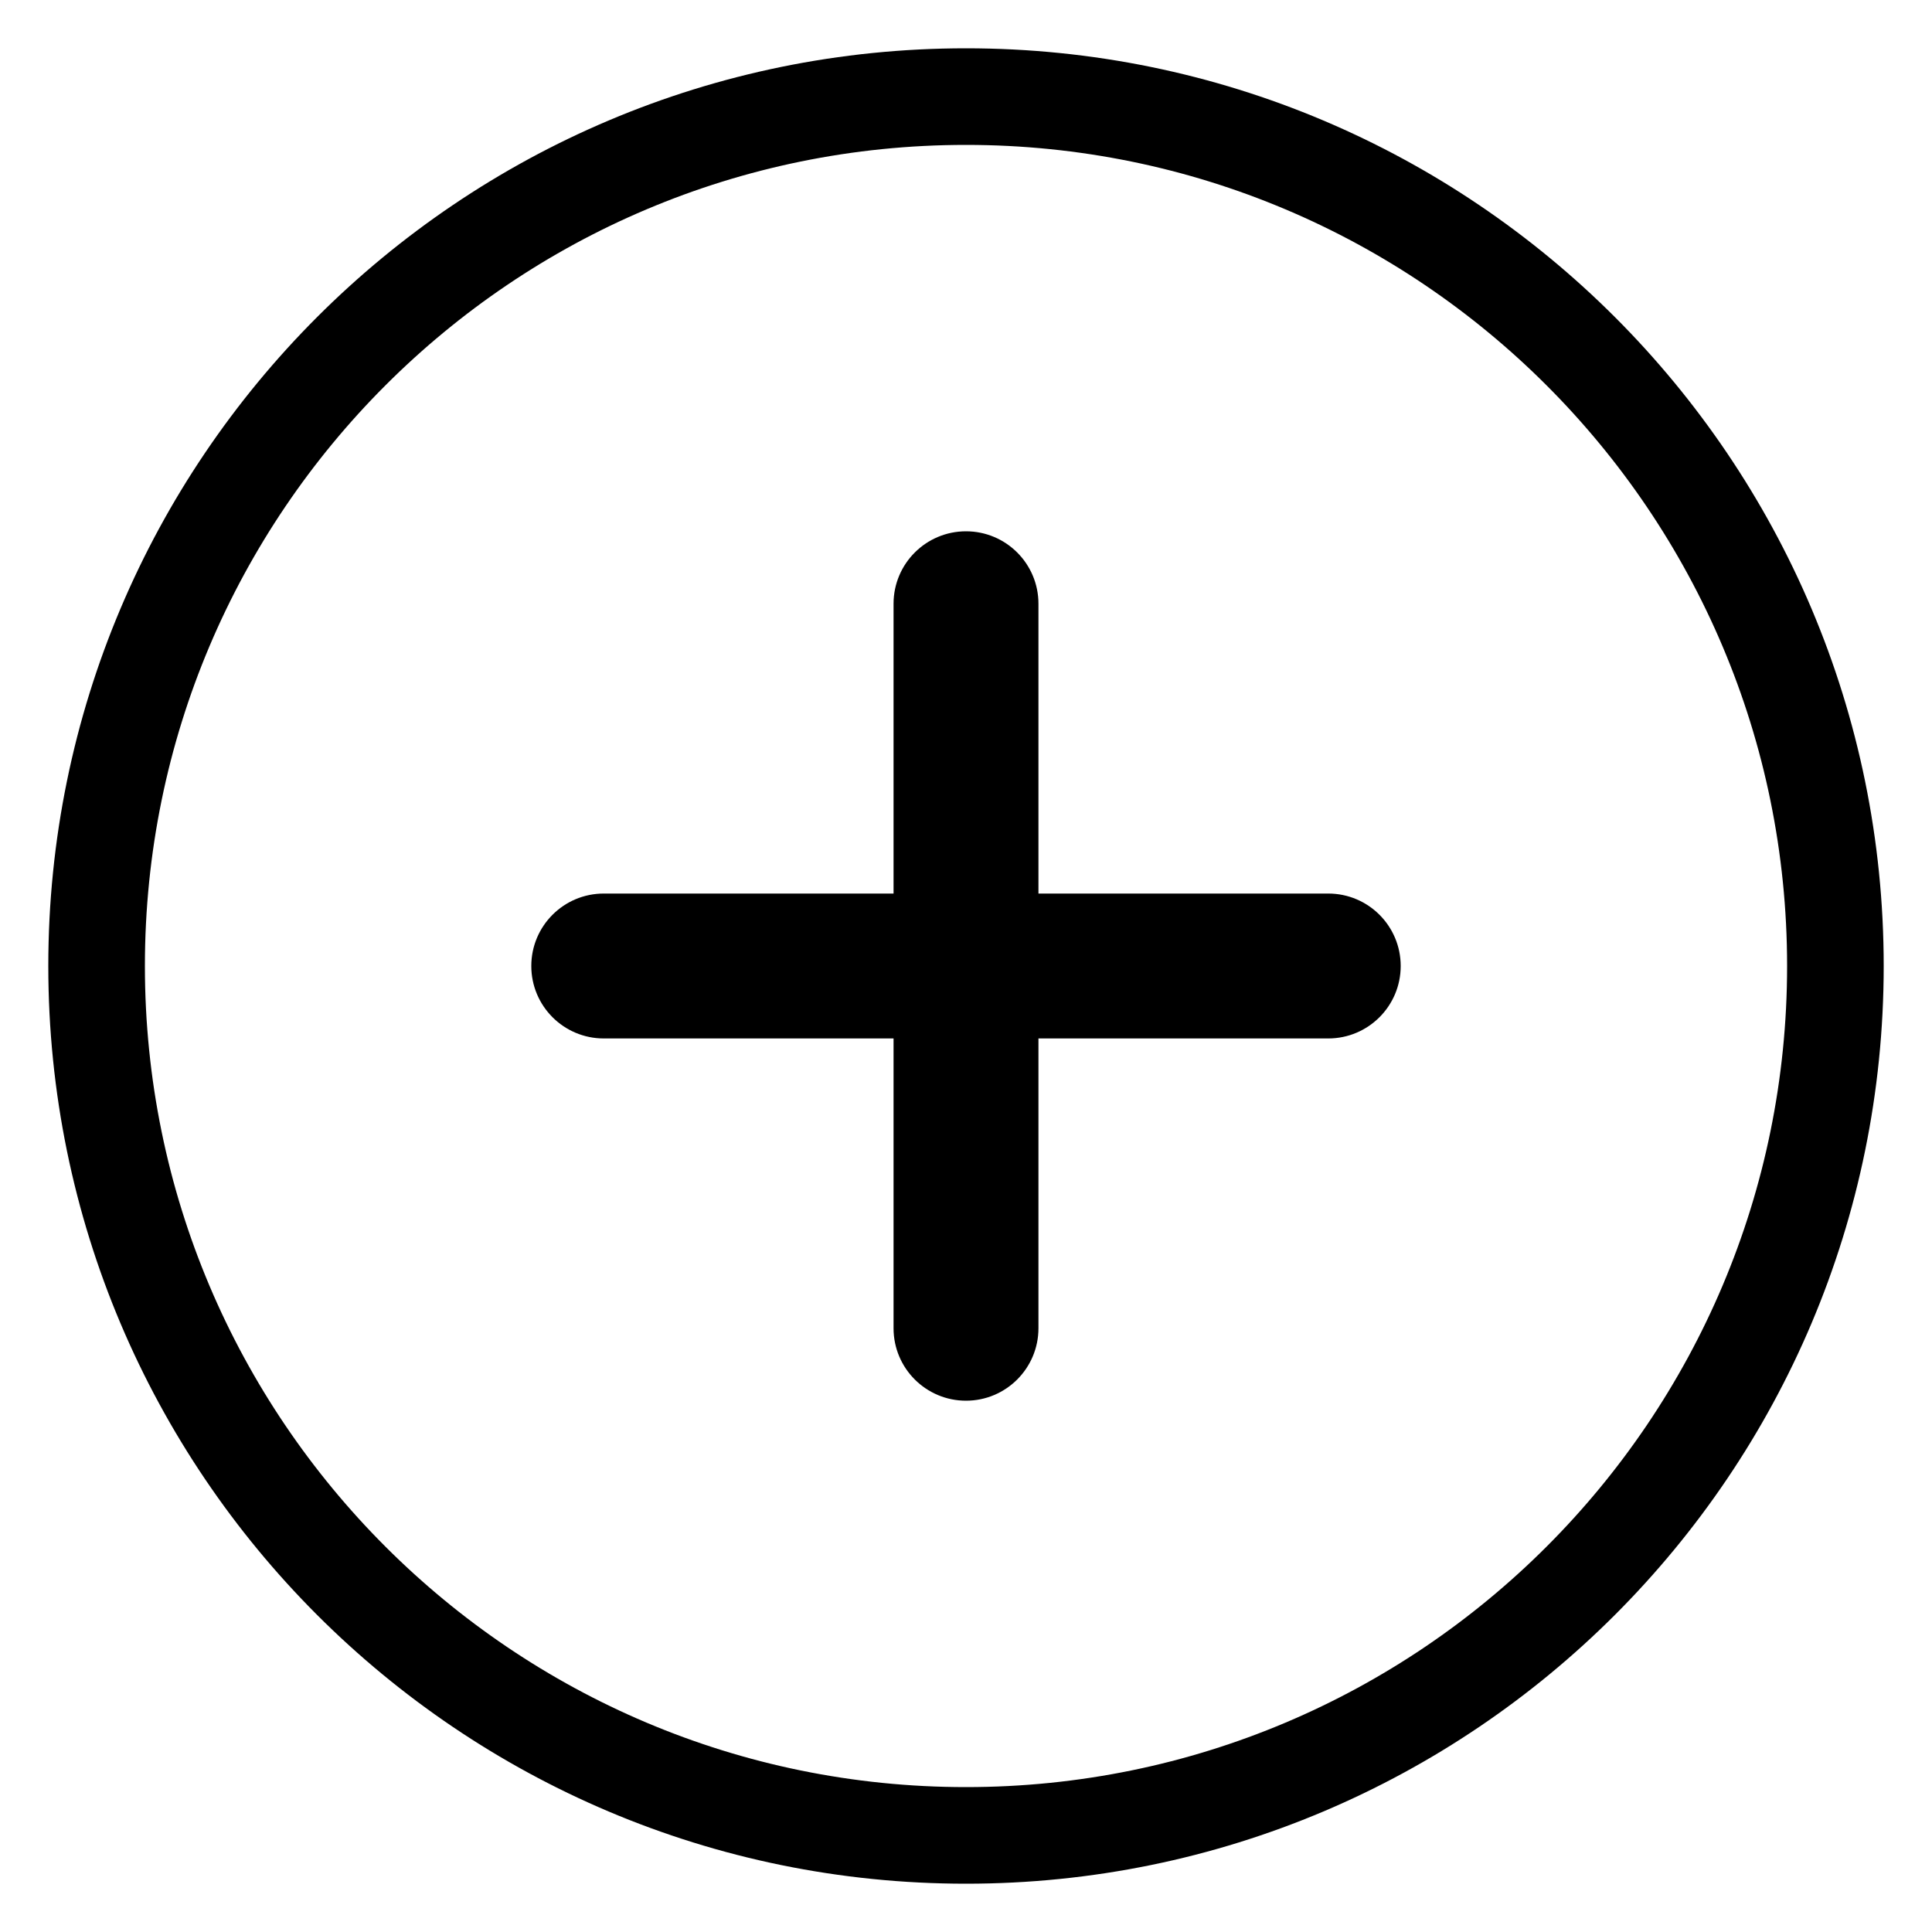
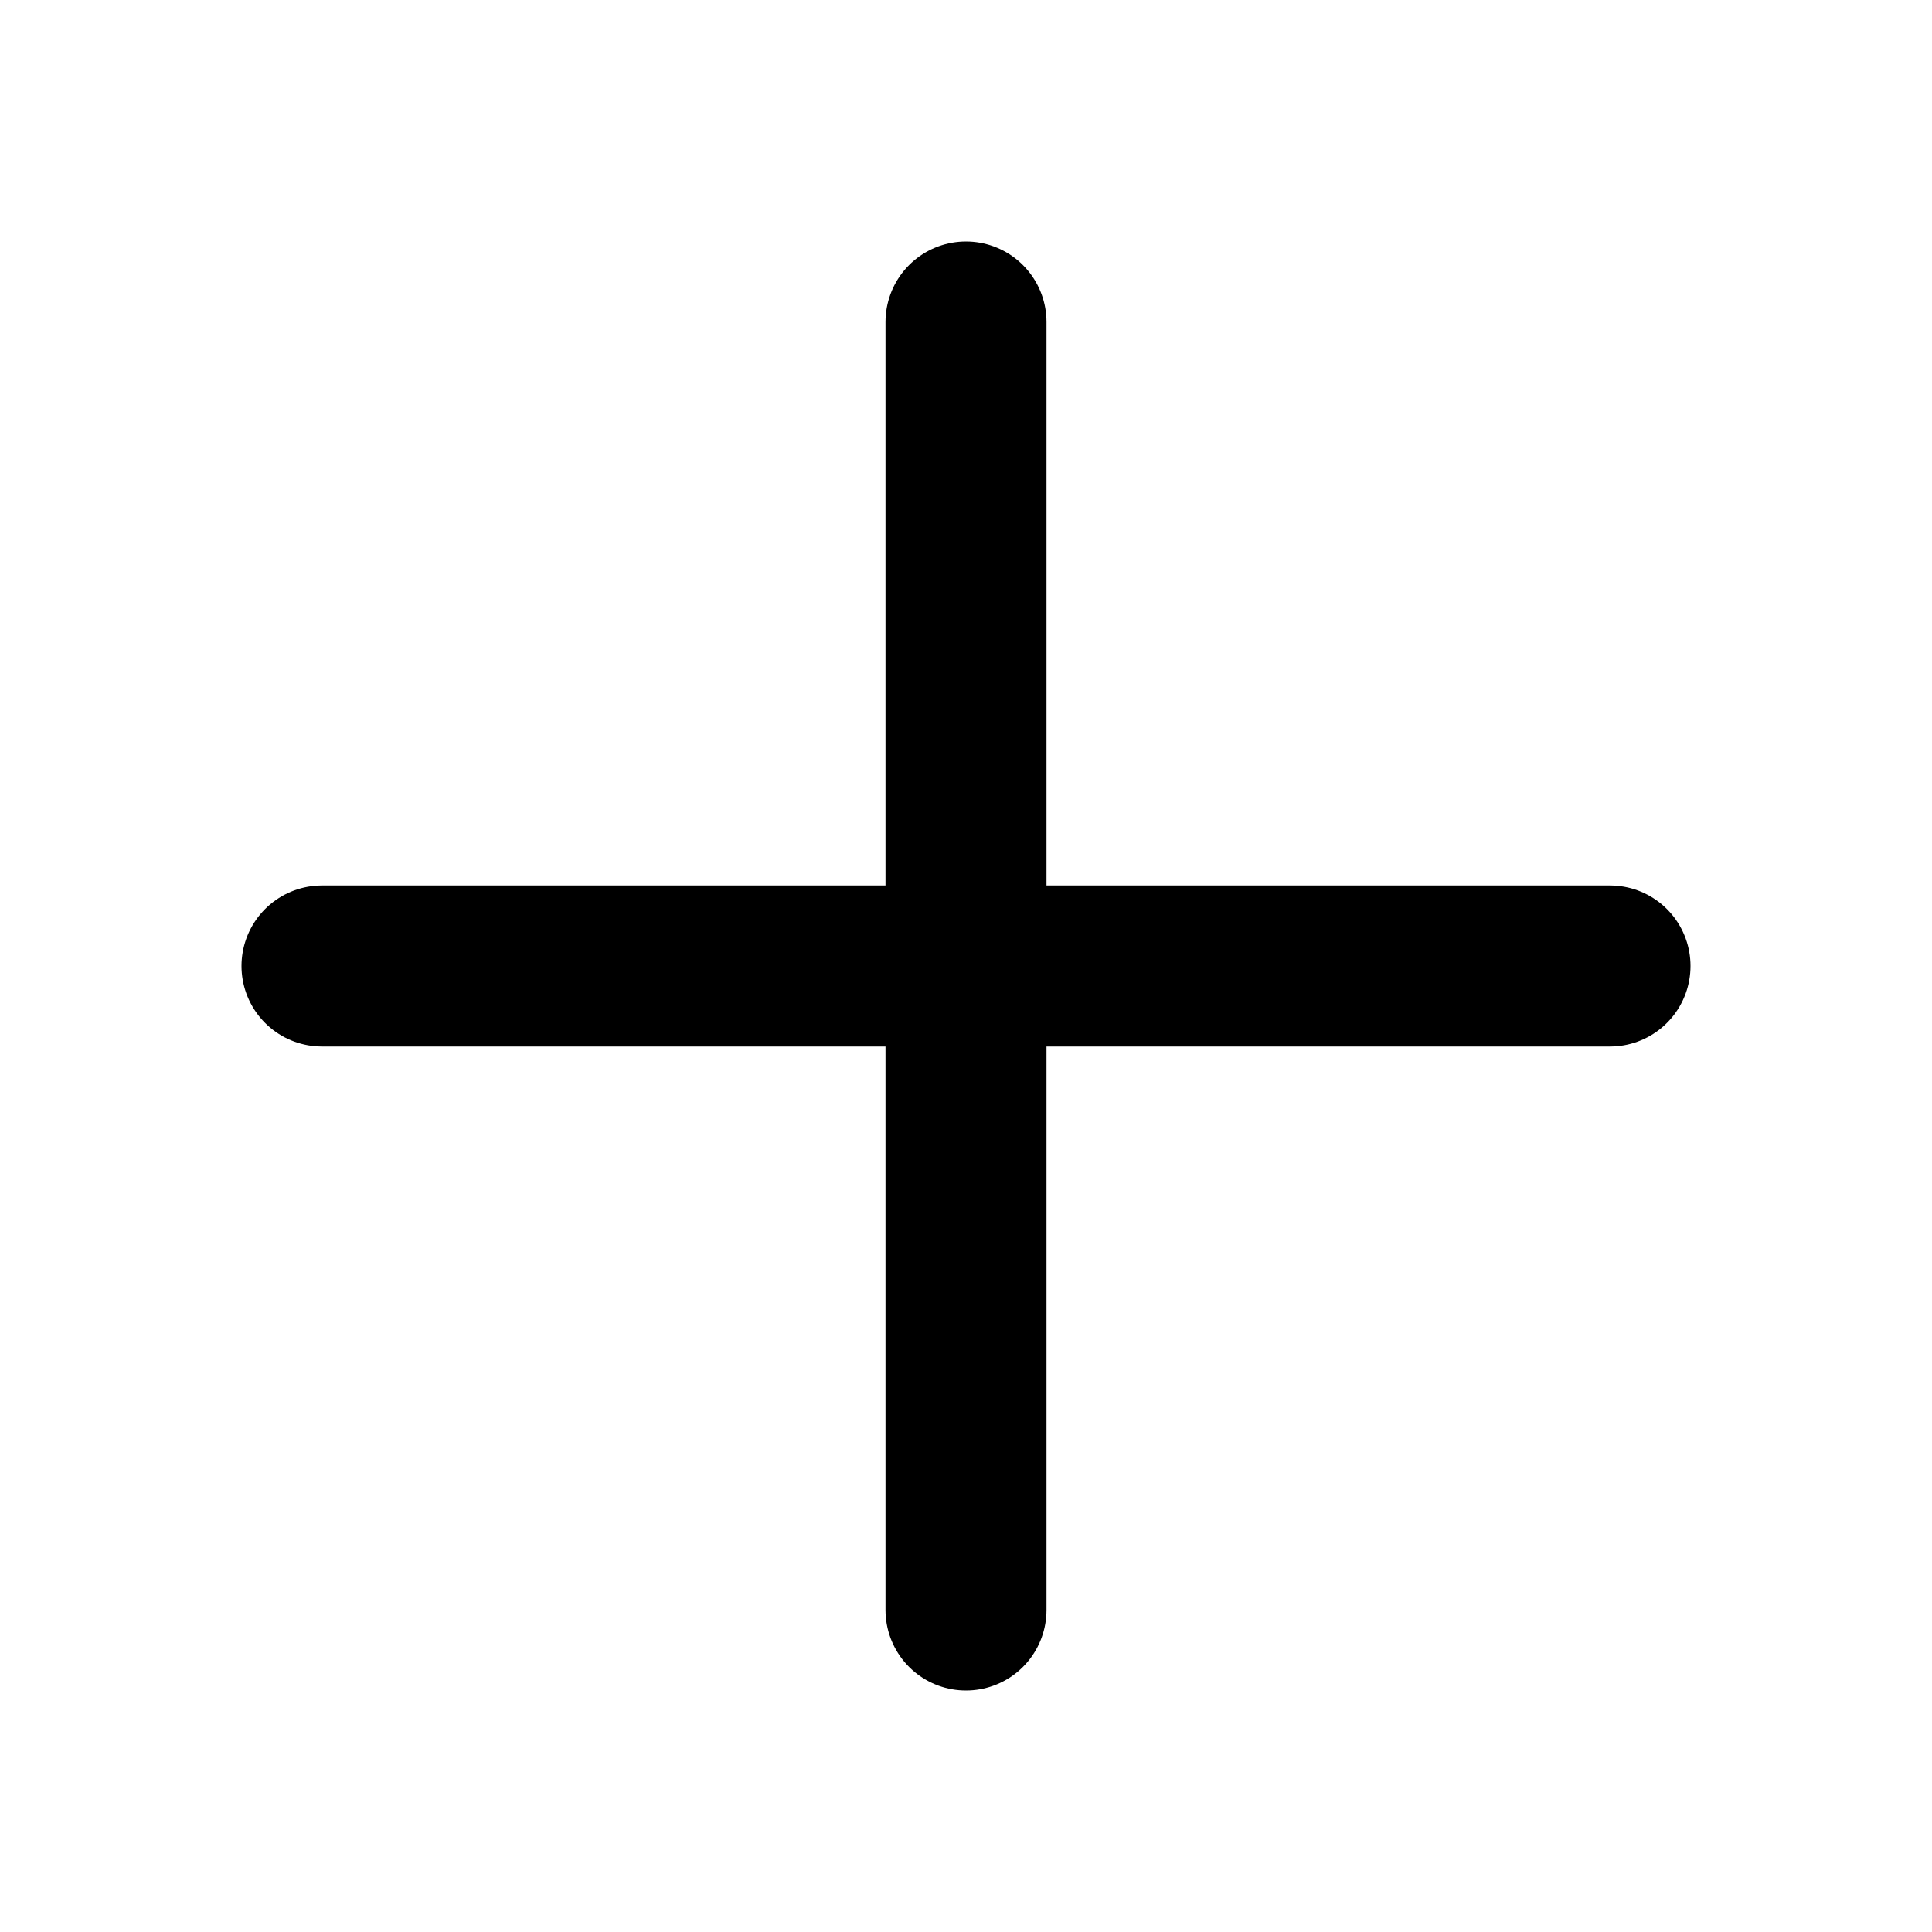
- <svg xmlns="http://www.w3.org/2000/svg" width="40" height="40" viewBox="0 0 40 40" fill="none">
-   <circle cx="20" cy="20" r="18" stroke="black" stroke-width="2" fill="none" />
-   <rect x="11" y="18.5" width="18" height="3" rx="1.5" fill="black" />
-   <rect x="18.5" y="11" width="3" height="18" rx="1.5" fill="black" />
+ <svg xmlns="http://www.w3.org/2000/svg" fill="none" viewBox="0 0 24 24" stroke="currentColor">
+   <path stroke-linecap="round" stroke-linejoin="round" stroke-width="2" d="M12 4v16m8-8H4" />
</svg>
